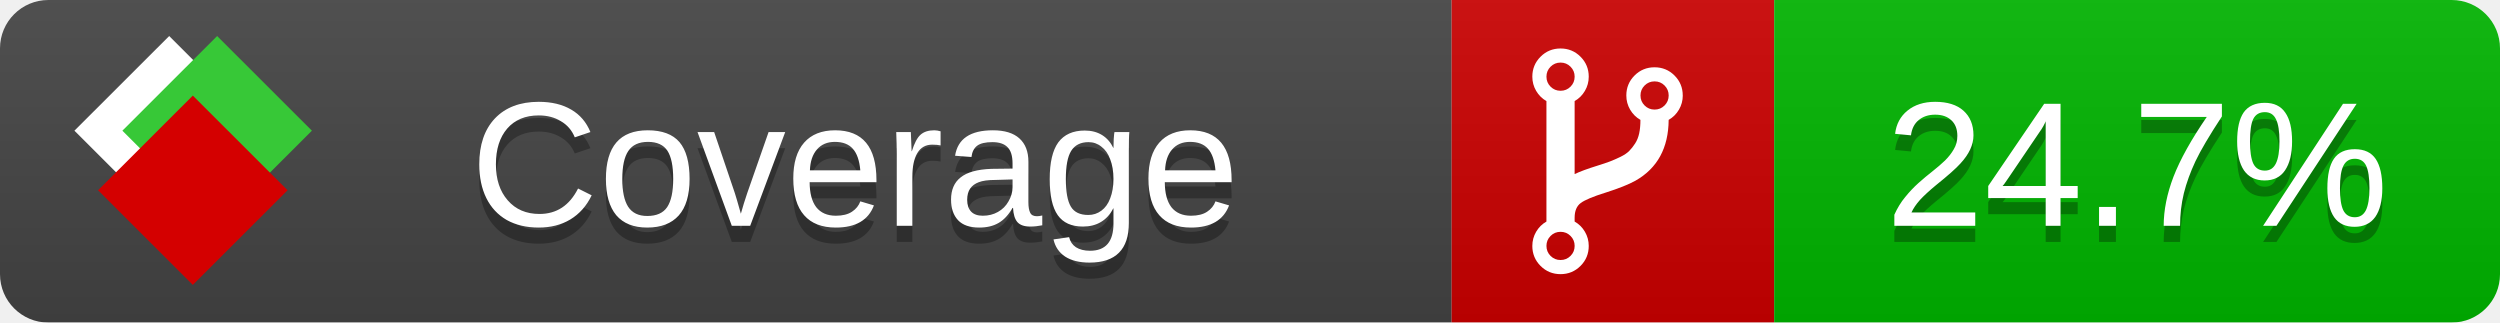
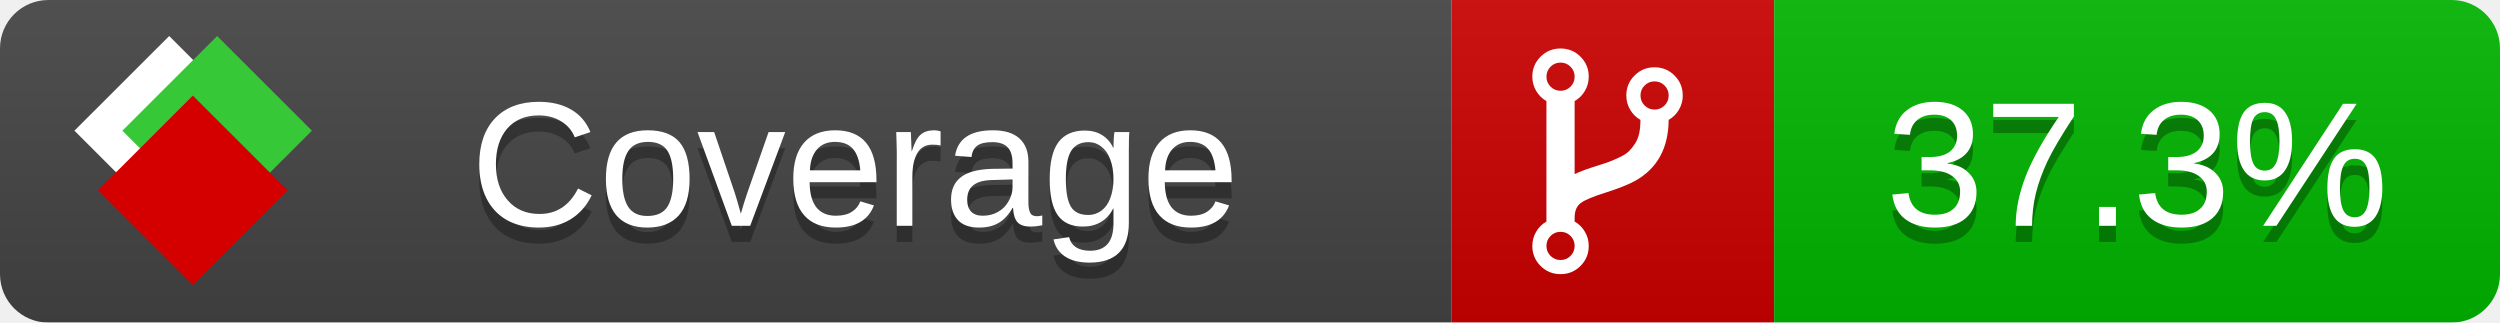
<svg xmlns="http://www.w3.org/2000/svg" xmlns:xlink="http://www.w3.org/1999/xlink" width="155" height="20">
  <style type="text/css">
          
            @keyframes fade1 {
                0% { visibility: visible; opacity: 1; }
               27% { visibility: visible; opacity: 1; }
               33% { visibility: hidden; opacity: 0; }
               60% { visibility: hidden; opacity: 0; }
               66% { visibility: hidden; opacity: 0; }
               93% { visibility: hidden; opacity: 0; }
              100% { visibility: visible; opacity: 1; }
            }
            @keyframes fade2 {
                0% { visibility: hidden; opacity: 0; }
               27% { visibility: hidden; opacity: 0; }
               33% { visibility: visible; opacity: 1; }
               60% { visibility: visible; opacity: 1; }
               66% { visibility: hidden; opacity: 0; }
               93% { visibility: hidden; opacity: 0; }
              100% { visibility: hidden; opacity: 0; }
            }
            @keyframes fade3 {
                0% { visibility: hidden; opacity: 0; }
               27% { visibility: hidden; opacity: 0; }
               33% { visibility: hidden; opacity: 0; }
               60% { visibility: hidden; opacity: 0; }
               66% { visibility: visible; opacity: 1; }
               93% { visibility: visible; opacity: 1; }
              100% { visibility: hidden; opacity: 0; }
            }
            .linecoverage {
                animation-duration: 15s;
                animation-name: fade1;
                animation-iteration-count: infinite;
            }
            .branchcoverage {
                animation-duration: 15s;
                animation-name: fade2;
                animation-iteration-count: infinite;
            }
            .methodcoverage {
                animation-duration: 15s;
                animation-name: fade3;
                animation-iteration-count: infinite;
            }
          
    </style>
  <defs>
    <linearGradient id="gradient" x2="0" y2="100%">
      <stop offset="0" stop-color="#bbb" stop-opacity=".1" />
      <stop offset="1" stop-opacity=".1" />
    </linearGradient>
    <linearGradient id="c">
      <stop offset="0" stop-color="#d40000" />
      <stop offset="1" stop-color="#ff2a2a" />
    </linearGradient>
    <linearGradient id="a">
      <stop offset="0" stop-color="#e0e0de" />
      <stop offset="1" stop-color="#fff" />
    </linearGradient>
    <linearGradient id="b">
      <stop offset="0" stop-color="#37c837" />
      <stop offset="1" stop-color="#217821" />
    </linearGradient>
    <linearGradient xlink:href="#a" id="e" x1="106.44" x2="69.96" y1="-11.96" y2="-46.84" gradientTransform="matrix(-.8426 -.00045 -.00045 -.8426 -94.27 -75.82)" gradientUnits="userSpaceOnUse" />
    <linearGradient xlink:href="#b" id="f" x1="56.19" x2="77.97" y1="-23.45" y2="10.62" gradientTransform="matrix(.8426 .00045 .00045 .8426 94.27 75.82)" gradientUnits="userSpaceOnUse" />
    <linearGradient xlink:href="#c" id="g" x1="79.98" x2="132.9" y1="10.79" y2="10.79" gradientTransform="matrix(.8426 .00045 .00045 .8426 94.27 75.82)" gradientUnits="userSpaceOnUse" />
    <mask id="mask">
      <rect width="155" height="20" rx="3" fill="#fff" />
    </mask>
    <g id="icon" transform="matrix(.04486 0 0 .04481 -.48 -.63)">
      <rect width="52.92" height="52.92" x="-109.72" y="-27.13" fill="url(#e)" transform="rotate(-135)" />
      <rect width="52.92" height="52.92" x="70.19" y="-39.18" fill="url(#f)" transform="rotate(45)" />
      <rect width="52.92" height="52.92" x="80.05" y="-15.74" fill="url(#g)" transform="rotate(45)" />
    </g>
  </defs>
  <g mask="url(#mask)">
    <rect x="0" y="0" width="90" height="20" fill="#444" />
    <rect x="90" y="0" width="20" height="20" fill="#c00" />
    <rect x="110" y="0" width="45" height="20" fill="#00B600" />
    <rect x="0" y="0" width="155" height="20" fill="url(#gradient)" />
  </g>
  <g>
    <path class="" fill="#fff" d="m 97.628,15.247 q 0,-0.364 -0.255,-0.619 -0.255,-0.255 -0.619,-0.255 -0.364,0 -0.619,0.255 -0.255,0.255 -0.255,0.619 0,0.364 0.255,0.619 0.255,0.255 0.619,0.255 0.364,0 0.619,-0.255 0.255,-0.255 0.255,-0.619 z m 0,-10.493 q 0,-0.364 -0.255,-0.619 -0.255,-0.255 -0.619,-0.255 -0.364,0 -0.619,0.255 -0.255,0.255 -0.255,0.619 0,0.364 0.255,0.619 0.255,0.255 0.619,0.255 0.364,0 0.619,-0.255 0.255,-0.255 0.255,-0.619 z m 5.83,1.166 q 0,-0.364 -0.255,-0.619 -0.255,-0.255 -0.619,-0.255 -0.364,0 -0.619,0.255 -0.255,0.255 -0.255,0.619 0,0.364 0.255,0.619 0.255,0.255 0.619,0.255 0.364,0 0.619,-0.255 0.255,-0.255 0.255,-0.619 z m 0.874,0 q 0,0.474 -0.237,0.879 -0.237,0.405 -0.638,0.633 -0.018,2.614 -2.059,3.771 -0.619,0.346 -1.849,0.738 -1.166,0.364 -1.544,0.647 -0.378,0.282 -0.378,0.911 l 0,0.237 q 0.401,0.228 0.638,0.633 0.237,0.405 0.237,0.879 0,0.729 -0.51,1.239 -0.51,0.51 -1.239,0.51 -0.729,0 -1.239,-0.51 -0.51,-0.51 -0.51,-1.239 0,-0.474 0.237,-0.879 0.237,-0.405 0.638,-0.633 l 0,-7.469 q -0.401,-0.228 -0.638,-0.633 -0.237,-0.405 -0.237,-0.879 0,-0.729 0.51,-1.239 0.51,-0.51 1.239,-0.51 0.729,0 1.239,0.51 0.51,0.51 0.51,1.239 0,0.474 -0.237,0.879 -0.237,0.405 -0.638,0.633 l 0,4.527 q 0.492,-0.237 1.403,-0.519 0.501,-0.155 0.797,-0.269 0.296,-0.114 0.642,-0.282 0.346,-0.169 0.537,-0.36 0.191,-0.191 0.369,-0.465 0.178,-0.273 0.255,-0.633 0.077,-0.36 0.077,-0.833 -0.401,-0.228 -0.638,-0.633 -0.237,-0.405 -0.237,-0.879 0,-0.729 0.51,-1.239 0.51,-0.51 1.239,-0.51 0.729,0 1.239,0.51 0.51,0.51 0.51,1.239 z" />
  </g>
  <g fill="#fff" text-anchor="middle" font-family="Verdana,Arial,Geneva,sans-serif" font-size="11">
    <a xlink:href="https://github.com/danielpalme/ReportGenerator" target="_top">
      <use xlink:href="#icon" transform="translate(3,1) scale(3.5)" />
    </a>
    <text x="53" y="15" fill="#010101" fill-opacity=".3">Coverage</text>
    <text x="53" y="14" fill="#fff">Coverage</text>
-     <text class="" x="132.5" y="15" fill="#010101" fill-opacity=".3">24.7%</text>
-     <text class="" x="132.5" y="14">24.7%</text>
+     <text class="" x="132.5" y="15" fill="#010101" fill-opacity=".3">37.3%</text>
+     <text class="" x="132.5" y="14">37.3%</text>
  </g>
  <g>
    <rect class="" x="90" y="0" width="65" height="20" fill-opacity="0" />
  </g>
</svg>
